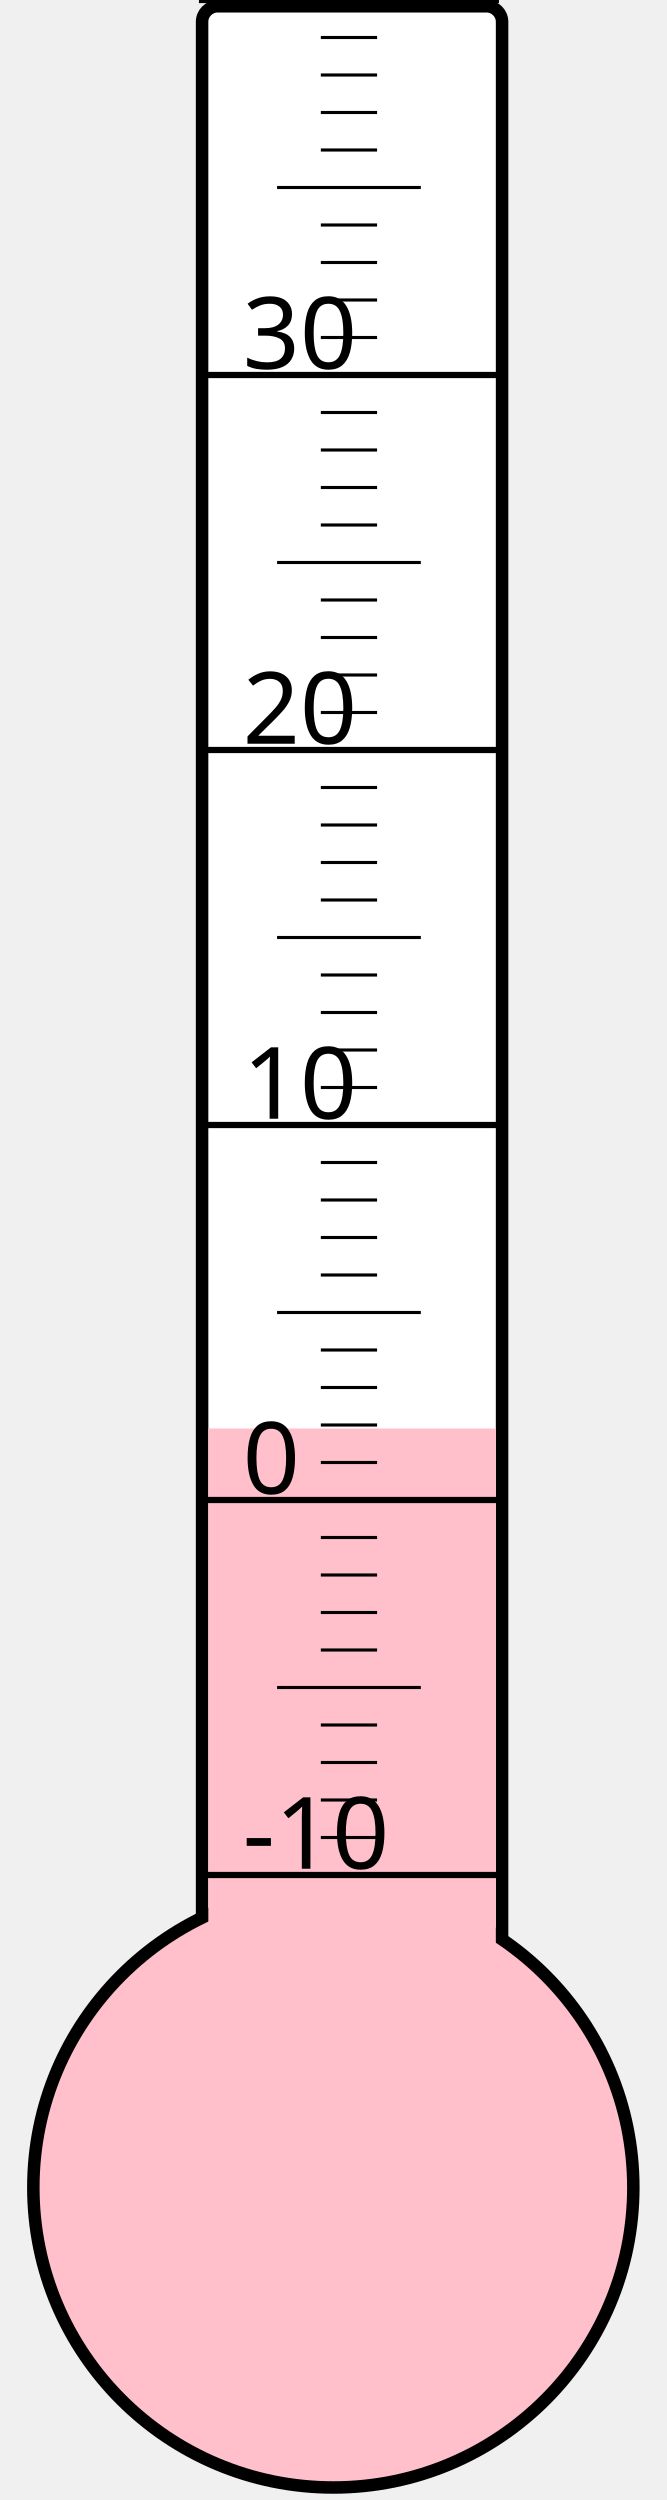
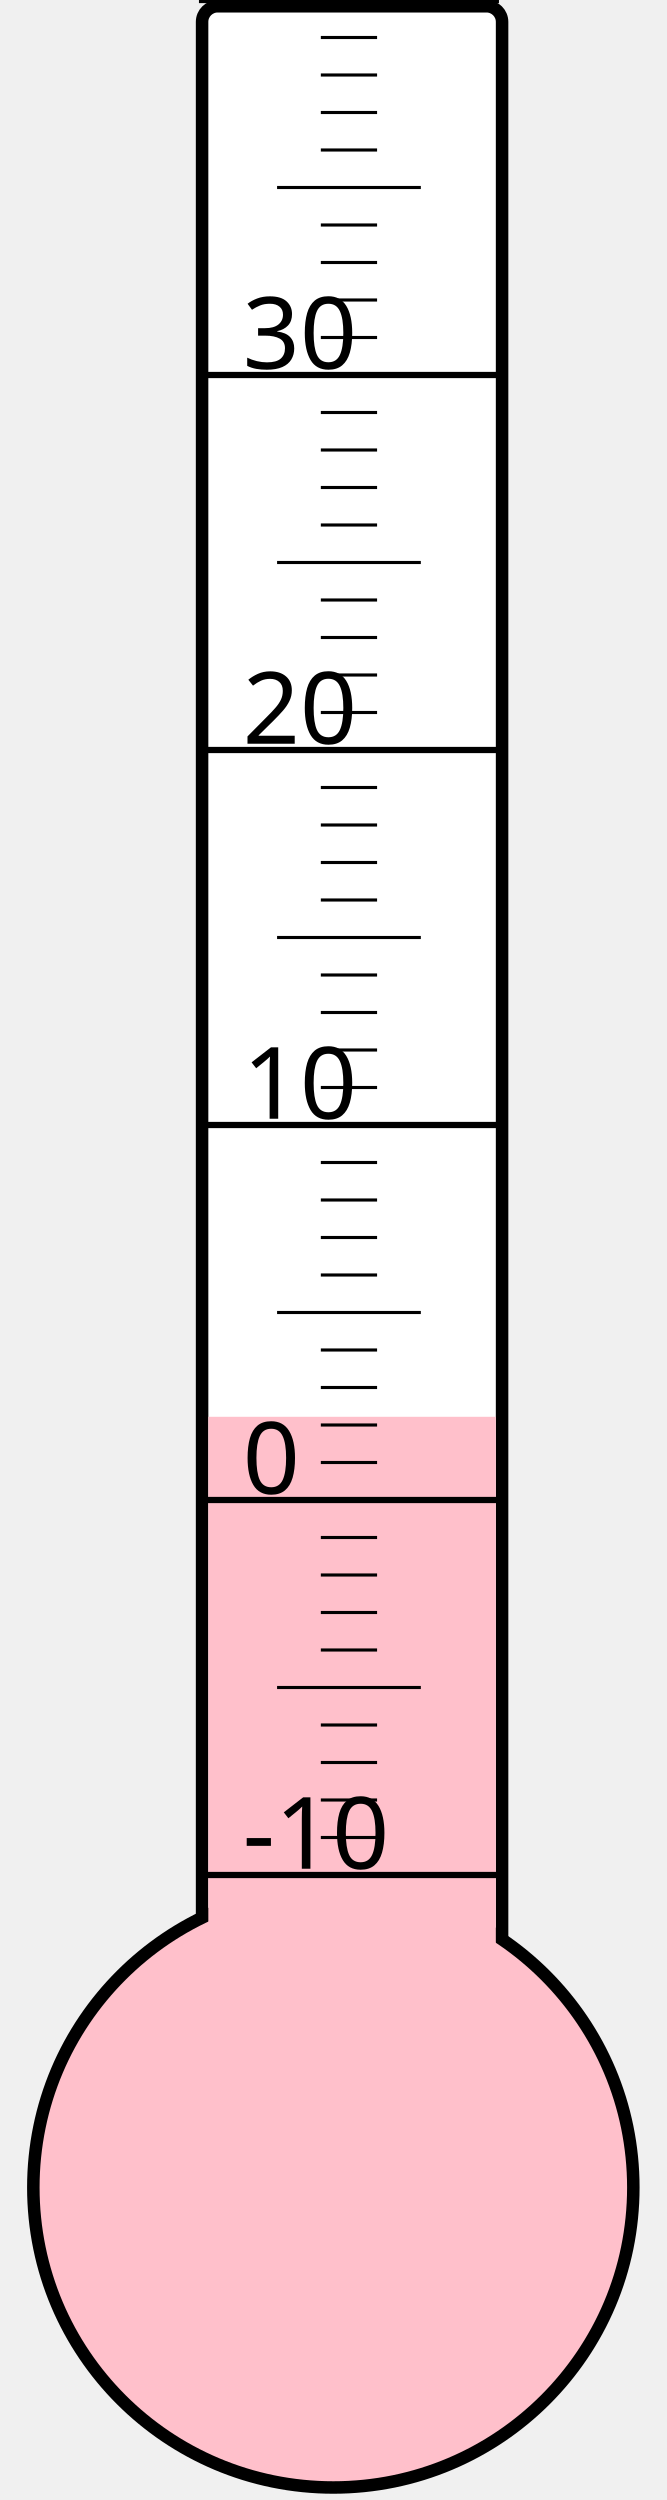
<svg xmlns="http://www.w3.org/2000/svg" width="40px" height="150px" viewBox="0 0 200 800">
  <rect width="200" height="800" x="0" y="0" style="fill: #ffffeb; fill-opacity: 0;" />
  <rect width="96" height="680" x="58" y="2" rx="5" ry="5" style="fill: white; fill-opacity: 1; stroke: black; stroke-width: 4;" />
  <circle cx="100" cy="700" r="96" style="fill: pink; stroke: black; stroke-width: 4;" />
-   <rect width="92" height="242.875" x="60" y="457.125" style="fill: pink; fill-opacity: 1; stroke-width: 0;" />
+   <rect width="92" height="246.625" x="60" y="453.375" style="fill: pink; fill-opacity: 1; stroke-width: 0;" />
  <text x="71" y="598" style="font-family: sans-serif; font-size: 24pt;">-10</text>
  <text x="71" y="478" style="font-family: sans-serif; font-size: 24pt;">0</text>
  <text x="71" y="358" style="font-family: sans-serif; font-size: 24pt;">10</text>
  <text x="71" y="238" style="font-family: sans-serif; font-size: 24pt;">20</text>
  <text x="71" y="118" style="font-family: sans-serif; font-size: 24pt;">30</text>
  <g style="stroke: black;">
    <line x1="57" y1="600" x2="153" y2="600" style="stroke-width: 2;" />
    <line x1="96" y1="588" x2="114" y2="588" style="stroke-width: 1;" />
    <line x1="96" y1="576" x2="114" y2="576" style="stroke-width: 1;" />
    <line x1="96" y1="564" x2="114" y2="564" style="stroke-width: 1;" />
    <line x1="96" y1="552" x2="114" y2="552" style="stroke-width: 1;" />
    <line x1="82" y1="540" x2="128" y2="540" style="stroke-width: 1;" />
    <line x1="96" y1="528" x2="114" y2="528" style="stroke-width: 1;" />
    <line x1="96" y1="516" x2="114" y2="516" style="stroke-width: 1;" />
    <line x1="96" y1="504" x2="114" y2="504" style="stroke-width: 1;" />
    <line x1="96" y1="492" x2="114" y2="492" style="stroke-width: 1;" />
    <line x1="57" y1="480" x2="153" y2="480" style="stroke-width: 2;" />
    <line x1="96" y1="468" x2="114" y2="468" style="stroke-width: 1;" />
    <line x1="96" y1="456" x2="114" y2="456" style="stroke-width: 1;" />
    <line x1="96" y1="444" x2="114" y2="444" style="stroke-width: 1;" />
    <line x1="96" y1="432" x2="114" y2="432" style="stroke-width: 1;" />
    <line x1="82" y1="420" x2="128" y2="420" style="stroke-width: 1;" />
    <line x1="96" y1="408" x2="114" y2="408" style="stroke-width: 1;" />
    <line x1="96" y1="396" x2="114" y2="396" style="stroke-width: 1;" />
    <line x1="96" y1="384" x2="114" y2="384" style="stroke-width: 1;" />
    <line x1="96" y1="372" x2="114" y2="372" style="stroke-width: 1;" />
    <line x1="57" y1="360" x2="153" y2="360" style="stroke-width: 2;" />
    <line x1="96" y1="348" x2="114" y2="348" style="stroke-width: 1;" />
    <line x1="96" y1="336" x2="114" y2="336" style="stroke-width: 1;" />
    <line x1="96" y1="324" x2="114" y2="324" style="stroke-width: 1;" />
    <line x1="96" y1="312" x2="114" y2="312" style="stroke-width: 1;" />
    <line x1="82" y1="300" x2="128" y2="300" style="stroke-width: 1;" />
    <line x1="96" y1="288" x2="114" y2="288" style="stroke-width: 1;" />
    <line x1="96" y1="276" x2="114" y2="276" style="stroke-width: 1;" />
    <line x1="96" y1="264" x2="114" y2="264" style="stroke-width: 1;" />
    <line x1="96" y1="252" x2="114" y2="252" style="stroke-width: 1;" />
    <line x1="57" y1="240" x2="153" y2="240" style="stroke-width: 2;" />
    <line x1="96" y1="228" x2="114" y2="228" style="stroke-width: 1;" />
    <line x1="96" y1="216" x2="114" y2="216" style="stroke-width: 1;" />
    <line x1="96" y1="204" x2="114" y2="204" style="stroke-width: 1;" />
    <line x1="96" y1="192" x2="114" y2="192" style="stroke-width: 1;" />
    <line x1="82" y1="180" x2="128" y2="180" style="stroke-width: 1;" />
    <line x1="96" y1="168" x2="114" y2="168" style="stroke-width: 1;" />
    <line x1="96" y1="156" x2="114" y2="156" style="stroke-width: 1;" />
    <line x1="96" y1="144" x2="114" y2="144" style="stroke-width: 1;" />
    <line x1="96" y1="132" x2="114" y2="132" style="stroke-width: 1;" />
    <line x1="57" y1="120" x2="153" y2="120" style="stroke-width: 2;" />
    <line x1="96" y1="108" x2="114" y2="108" style="stroke-width: 1;" />
    <line x1="96" y1="96" x2="114" y2="96" style="stroke-width: 1;" />
    <line x1="96" y1="84" x2="114" y2="84" style="stroke-width: 1;" />
    <line x1="96" y1="72" x2="114" y2="72" style="stroke-width: 1;" />
    <line x1="82" y1="60" x2="128" y2="60" style="stroke-width: 1;" />
    <line x1="96" y1="48" x2="114" y2="48" style="stroke-width: 1;" />
    <line x1="96" y1="36" x2="114" y2="36" style="stroke-width: 1;" />
    <line x1="96" y1="24" x2="114" y2="24" style="stroke-width: 1;" />
    <line x1="96" y1="12" x2="114" y2="12" style="stroke-width: 1;" />
    <line x1="57" y1="0" x2="153" y2="0" style="stroke-width: 2;" />
  </g>
</svg>
